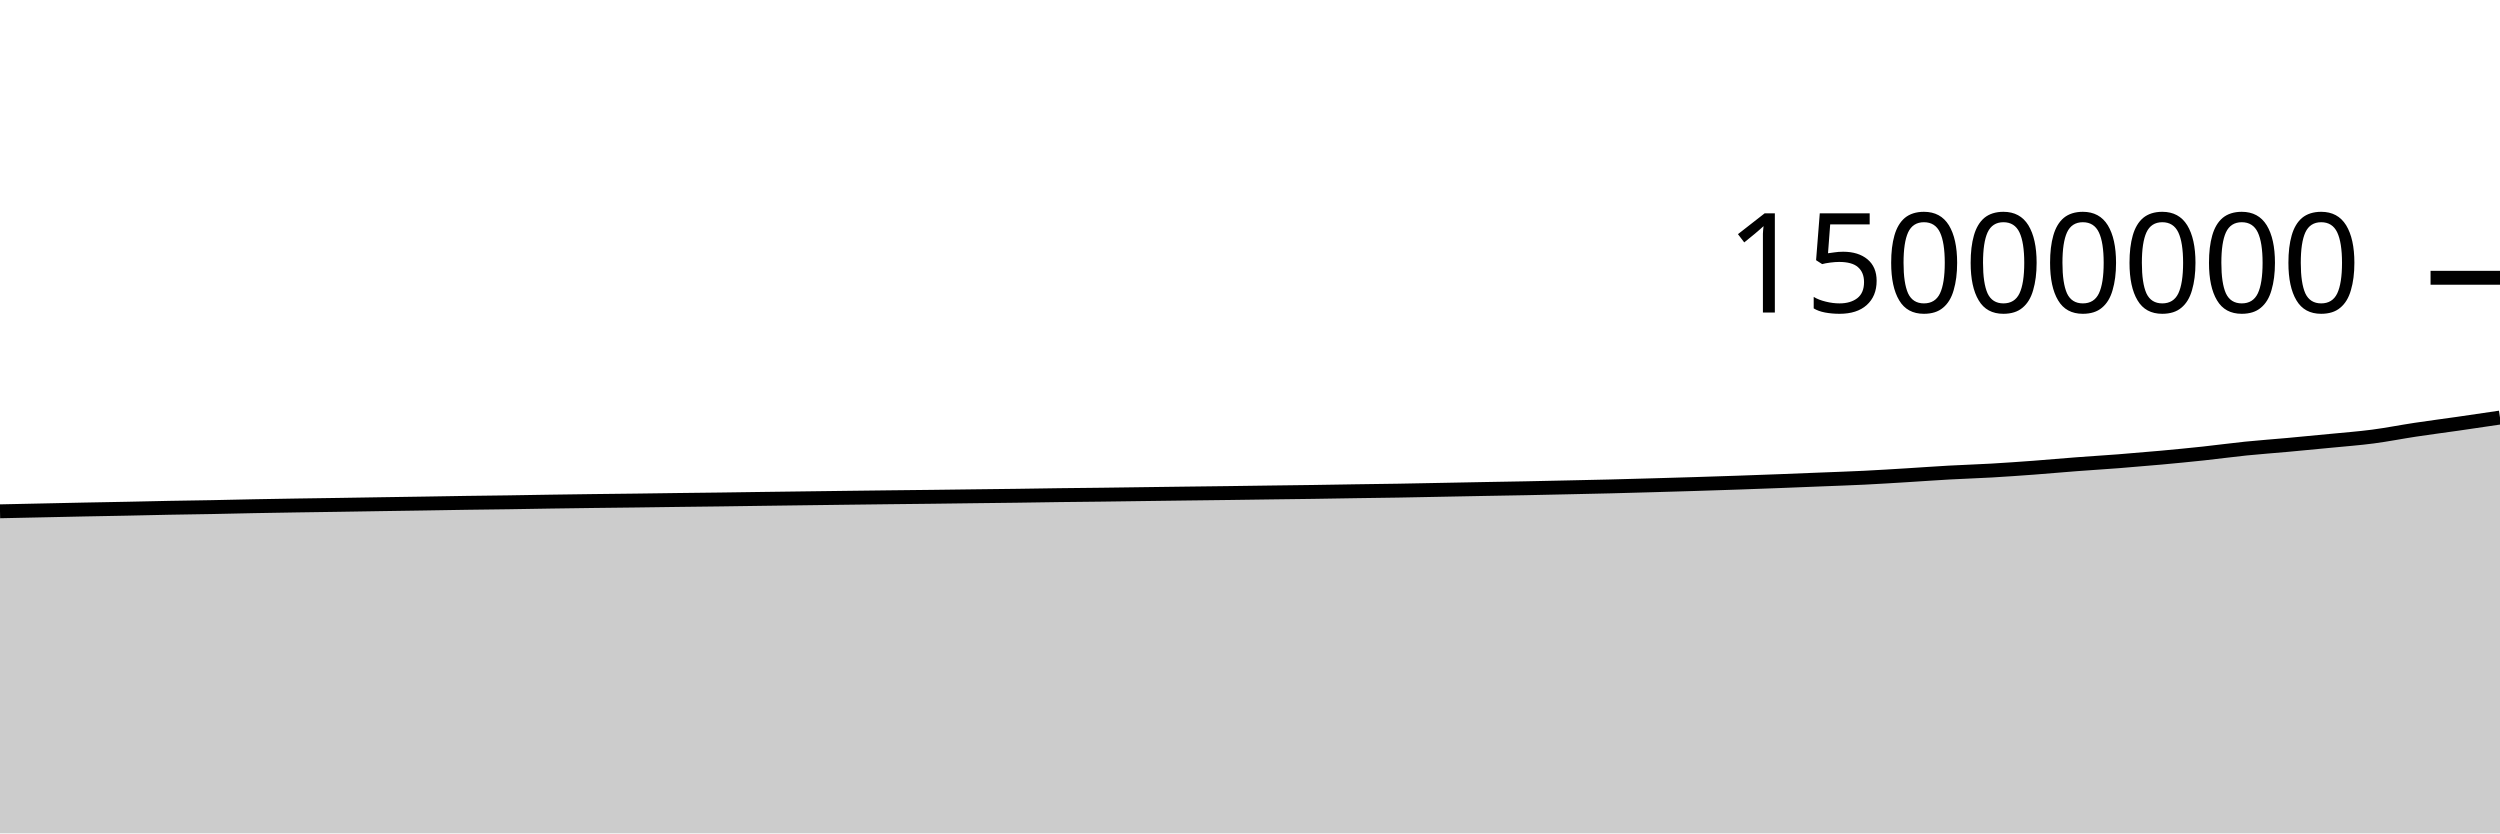
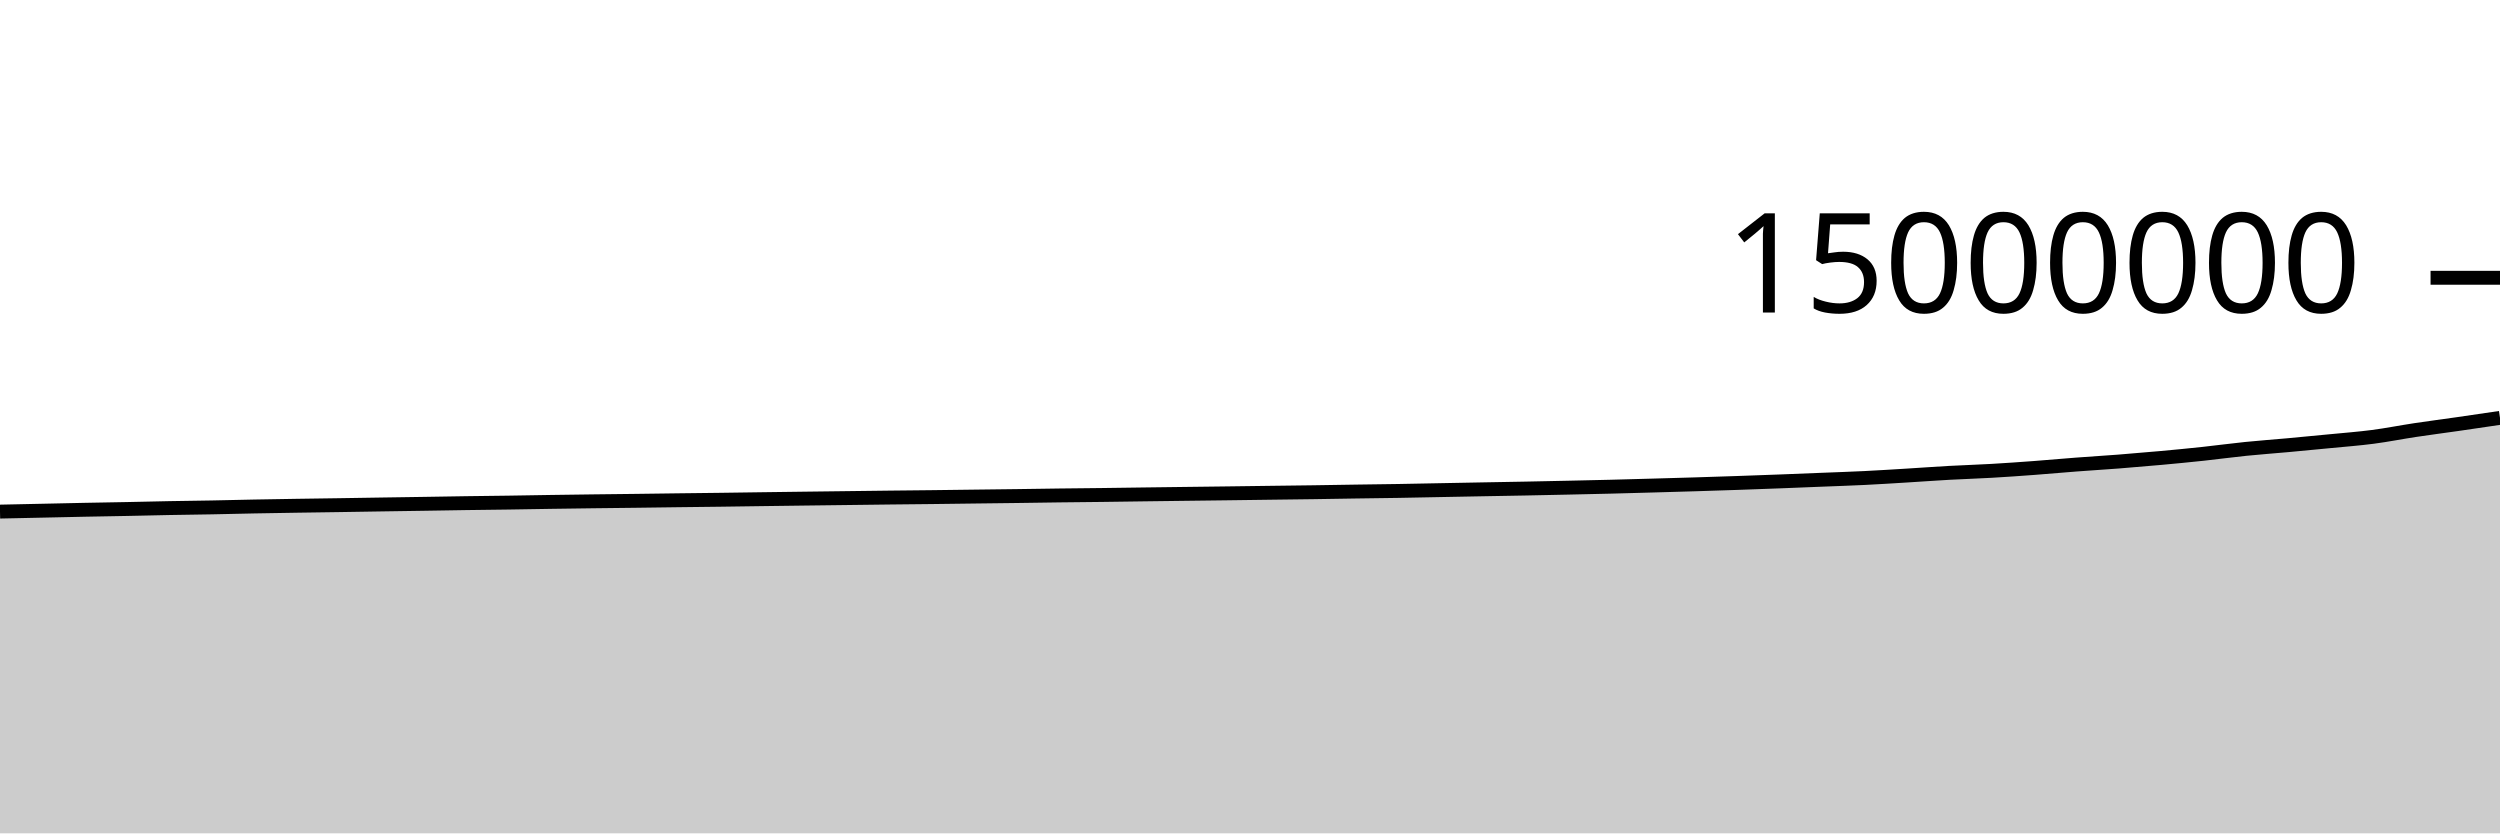
<svg xmlns="http://www.w3.org/2000/svg" viewBox="0 0 180 60">
  <g transform="translate(0,20)">
-     <path class="area" fill="rgba(0, 0, 0, 0.2)" d="M0,16.814C1.017,16.792,2.034,16.771,3.051,16.749C4.068,16.727,5.085,16.704,6.102,16.684C7.119,16.663,8.136,16.648,9.153,16.627C10.169,16.607,11.186,16.58,12.203,16.561C13.22,16.542,14.237,16.531,15.254,16.511C16.271,16.492,17.288,16.465,18.305,16.446C19.322,16.426,20.339,16.41,21.356,16.394C22.373,16.378,23.39,16.366,24.407,16.35C25.424,16.335,26.441,16.316,27.458,16.301C28.475,16.285,29.492,16.271,30.508,16.255C31.525,16.239,32.542,16.22,33.559,16.205C34.576,16.19,35.593,16.181,36.61,16.166C37.627,16.151,38.644,16.131,39.661,16.116C40.678,16.101,41.695,16.087,42.712,16.074C43.729,16.061,44.746,16.052,45.763,16.039C46.78,16.026,47.797,16.011,48.814,15.998C49.831,15.985,50.847,15.975,51.864,15.962C52.881,15.948,53.898,15.933,54.915,15.919C55.932,15.905,56.949,15.892,57.966,15.879C58.983,15.866,60,15.853,61.017,15.84C62.034,15.828,63.051,15.815,64.068,15.803C65.085,15.791,66.102,15.782,67.119,15.77C68.136,15.758,69.153,15.744,70.169,15.731C71.186,15.719,72.203,15.708,73.22,15.695C74.237,15.681,75.254,15.663,76.271,15.65C77.288,15.638,78.305,15.63,79.322,15.617C80.339,15.605,81.356,15.589,82.373,15.576C83.39,15.562,84.407,15.549,85.424,15.536C86.441,15.523,87.458,15.512,88.475,15.499C89.492,15.486,90.508,15.471,91.525,15.457C92.542,15.444,93.559,15.433,94.576,15.418C95.593,15.403,96.61,15.385,97.627,15.369C98.644,15.354,99.661,15.343,100.678,15.326C101.695,15.309,102.712,15.287,103.729,15.268C104.746,15.248,105.763,15.228,106.78,15.209C107.797,15.19,108.814,15.174,109.831,15.155C110.847,15.135,111.864,15.112,112.881,15.09C113.898,15.068,114.915,15.047,115.932,15.022C116.949,14.996,117.966,14.967,118.983,14.939C120,14.91,121.017,14.882,122.034,14.85C123.051,14.819,124.068,14.786,125.085,14.751C126.102,14.716,127.119,14.679,128.136,14.64C129.153,14.601,130.169,14.56,131.186,14.519C132.203,14.478,133.22,14.445,134.237,14.395C135.254,14.345,136.271,14.28,137.288,14.218C138.305,14.156,139.322,14.081,140.339,14.024C141.356,13.968,142.373,13.938,143.39,13.879C144.407,13.82,145.424,13.748,146.441,13.673C147.458,13.597,148.475,13.503,149.492,13.426C150.508,13.348,151.525,13.288,152.542,13.209C153.559,13.13,154.576,13.044,155.593,12.951C156.61,12.858,157.627,12.759,158.644,12.651C159.661,12.542,160.678,12.401,161.695,12.297C162.712,12.194,163.729,12.123,164.746,12.03C165.763,11.937,166.78,11.84,167.797,11.74C168.814,11.64,169.831,11.565,170.847,11.432C171.864,11.299,172.881,11.095,173.898,10.942C174.915,10.788,175.932,10.658,176.949,10.512C177.966,10.365,178.983,10.215,180,10.064L180,40C178.983,40,177.966,40,176.949,40C175.932,40,174.915,40,173.898,40C172.881,40,171.864,40,170.847,40C169.831,40,168.814,40,167.797,40C166.78,40,165.763,40,164.746,40C163.729,40,162.712,40,161.695,40C160.678,40,159.661,40,158.644,40C157.627,40,156.61,40,155.593,40C154.576,40,153.559,40,152.542,40C151.525,40,150.508,40,149.492,40C148.475,40,147.458,40,146.441,40C145.424,40,144.407,40,143.39,40C142.373,40,141.356,40,140.339,40C139.322,40,138.305,40,137.288,40C136.271,40,135.254,40,134.237,40C133.22,40,132.203,40,131.186,40C130.169,40,129.153,40,128.136,40C127.119,40,126.102,40,125.085,40C124.068,40,123.051,40,122.034,40C121.017,40,120,40,118.983,40C117.966,40,116.949,40,115.932,40C114.915,40,113.898,40,112.881,40C111.864,40,110.847,40,109.831,40C108.814,40,107.797,40,106.78,40C105.763,40,104.746,40,103.729,40C102.712,40,101.695,40,100.678,40C99.661,40,98.644,40,97.627,40C96.61,40,95.593,40,94.576,40C93.559,40,92.542,40,91.525,40C90.508,40,89.492,40,88.475,40C87.458,40,86.441,40,85.424,40C84.407,40,83.39,40,82.373,40C81.356,40,80.339,40,79.322,40C78.305,40,77.288,40,76.271,40C75.254,40,74.237,40,73.22,40C72.203,40,71.186,40,70.169,40C69.153,40,68.136,40,67.119,40C66.102,40,65.085,40,64.068,40C63.051,40,62.034,40,61.017,40C60,40,58.983,40,57.966,40C56.949,40,55.932,40,54.915,40C53.898,40,52.881,40,51.864,40C50.847,40,49.831,40,48.814,40C47.797,40,46.78,40,45.763,40C44.746,40,43.729,40,42.712,40C41.695,40,40.678,40,39.661,40C38.644,40,37.627,40,36.61,40C35.593,40,34.576,40,33.559,40C32.542,40,31.525,40,30.508,40C29.492,40,28.475,40,27.458,40C26.441,40,25.424,40,24.407,40C23.39,40,22.373,40,21.356,40C20.339,40,19.322,40,18.305,40C17.288,40,16.271,40,15.254,40C14.237,40,13.22,40,12.203,40C11.186,40,10.169,40,9.153,40C8.136,40,7.119,40,6.102,40C5.085,40,4.068,40,3.051,40C2.034,40,1.017,40,0,40Z" />
-     <path class="line" stroke="black" fill="none" d="M0,16.814C1.017,16.792,2.034,16.771,3.051,16.749C4.068,16.727,5.085,16.704,6.102,16.684C7.119,16.663,8.136,16.648,9.153,16.627C10.169,16.607,11.186,16.58,12.203,16.561C13.22,16.542,14.237,16.531,15.254,16.511C16.271,16.492,17.288,16.465,18.305,16.446C19.322,16.426,20.339,16.41,21.356,16.394C22.373,16.378,23.39,16.366,24.407,16.35C25.424,16.335,26.441,16.316,27.458,16.301C28.475,16.285,29.492,16.271,30.508,16.255C31.525,16.239,32.542,16.22,33.559,16.205C34.576,16.19,35.593,16.181,36.61,16.166C37.627,16.151,38.644,16.131,39.661,16.116C40.678,16.101,41.695,16.087,42.712,16.074C43.729,16.061,44.746,16.052,45.763,16.039C46.78,16.026,47.797,16.011,48.814,15.998C49.831,15.985,50.847,15.975,51.864,15.962C52.881,15.948,53.898,15.933,54.915,15.919C55.932,15.905,56.949,15.892,57.966,15.879C58.983,15.866,60,15.853,61.017,15.84C62.034,15.828,63.051,15.815,64.068,15.803C65.085,15.791,66.102,15.782,67.119,15.77C68.136,15.758,69.153,15.744,70.169,15.731C71.186,15.719,72.203,15.708,73.22,15.695C74.237,15.681,75.254,15.663,76.271,15.65C77.288,15.638,78.305,15.63,79.322,15.617C80.339,15.605,81.356,15.589,82.373,15.576C83.39,15.562,84.407,15.549,85.424,15.536C86.441,15.523,87.458,15.512,88.475,15.499C89.492,15.486,90.508,15.471,91.525,15.457C92.542,15.444,93.559,15.433,94.576,15.418C95.593,15.403,96.61,15.385,97.627,15.369C98.644,15.354,99.661,15.343,100.678,15.326C101.695,15.309,102.712,15.287,103.729,15.268C104.746,15.248,105.763,15.228,106.78,15.209C107.797,15.19,108.814,15.174,109.831,15.155C110.847,15.135,111.864,15.112,112.881,15.09C113.898,15.068,114.915,15.047,115.932,15.022C116.949,14.996,117.966,14.967,118.983,14.939C120,14.91,121.017,14.882,122.034,14.85C123.051,14.819,124.068,14.786,125.085,14.751C126.102,14.716,127.119,14.679,128.136,14.64C129.153,14.601,130.169,14.56,131.186,14.519C132.203,14.478,133.22,14.445,134.237,14.395C135.254,14.345,136.271,14.28,137.288,14.218C138.305,14.156,139.322,14.081,140.339,14.024C141.356,13.968,142.373,13.938,143.39,13.879C144.407,13.82,145.424,13.748,146.441,13.673C147.458,13.597,148.475,13.503,149.492,13.426C150.508,13.348,151.525,13.288,152.542,13.209C153.559,13.13,154.576,13.044,155.593,12.951C156.61,12.858,157.627,12.759,158.644,12.651C159.661,12.542,160.678,12.401,161.695,12.297C162.712,12.194,163.729,12.123,164.746,12.03C165.763,11.937,166.78,11.84,167.797,11.74C168.814,11.64,169.831,11.565,170.847,11.432C171.864,11.299,172.881,11.095,173.898,10.942C174.915,10.788,175.932,10.658,176.949,10.512C177.966,10.365,178.983,10.215,180,10.064" />
+     <path class="area" fill="rgba(0, 0, 0, 0.2)" d="M0,16.835C1.017,16.813,2.034,16.792,3.051,16.77C4.068,16.748,5.085,16.725,6.102,16.704C7.119,16.684,8.136,16.669,9.153,16.648C10.169,16.628,11.186,16.601,12.203,16.582C13.22,16.563,14.237,16.552,15.254,16.533C16.271,16.513,17.288,16.486,18.305,16.467C19.322,16.447,20.339,16.431,21.356,16.415C22.373,16.399,23.39,16.387,24.407,16.371C25.424,16.356,26.441,16.338,27.458,16.322C28.475,16.306,29.492,16.292,30.508,16.276C31.525,16.26,32.542,16.241,33.559,16.226C34.576,16.212,35.593,16.202,36.61,16.187C37.627,16.172,38.644,16.153,39.661,16.137C40.678,16.122,41.695,16.108,42.712,16.095C43.729,16.083,44.746,16.073,45.763,16.06C46.78,16.048,47.797,16.032,48.814,16.019C49.831,16.006,50.847,15.996,51.864,15.983C52.881,15.97,53.898,15.954,54.915,15.94C55.932,15.926,56.949,15.913,57.966,15.9C58.983,15.887,60,15.874,61.017,15.862C62.034,15.849,63.051,15.836,64.068,15.824C65.085,15.813,66.102,15.804,67.119,15.792C68.136,15.78,69.153,15.765,70.169,15.753C71.186,15.74,72.203,15.73,73.22,15.716C74.237,15.703,75.254,15.685,76.271,15.672C77.288,15.659,78.305,15.651,79.322,15.639C80.339,15.627,81.356,15.611,82.373,15.597C83.39,15.584,84.407,15.57,85.424,15.558C86.441,15.545,87.458,15.534,88.475,15.52C89.492,15.507,90.508,15.493,91.525,15.479C92.542,15.466,93.559,15.454,94.576,15.44C95.593,15.425,96.61,15.406,97.627,15.391C98.644,15.376,99.661,15.365,100.678,15.348C101.695,15.331,102.712,15.309,103.729,15.289C104.746,15.27,105.763,15.25,106.78,15.231C107.797,15.212,108.814,15.196,109.831,15.176C110.847,15.157,111.864,15.134,112.881,15.112C113.898,15.09,114.915,15.069,115.932,15.043C116.949,15.018,117.966,14.989,118.983,14.96C120,14.932,121.017,14.904,122.034,14.872C123.051,14.841,124.068,14.808,125.085,14.773C126.102,14.738,127.119,14.701,128.136,14.662C129.153,14.623,130.169,14.581,131.186,14.541C132.203,14.5,133.22,14.467,134.237,14.417C135.254,14.367,136.271,14.302,137.288,14.24C138.305,14.178,139.322,14.103,140.339,14.046C141.356,13.99,142.373,13.96,143.39,13.901C144.407,13.843,145.424,13.77,146.441,13.695C147.458,13.619,148.475,13.525,149.492,13.448C150.508,13.37,151.525,13.31,152.542,13.231C153.559,13.152,154.576,13.066,155.593,12.973C156.61,12.88,157.627,12.782,158.644,12.673C159.661,12.564,160.678,12.423,161.695,12.32C162.712,12.216,163.729,12.145,164.746,12.052C165.763,11.959,166.78,11.862,167.797,11.762C168.814,11.663,169.831,11.587,170.847,11.454C171.864,11.321,172.881,11.117,173.898,10.964C174.915,10.811,175.932,10.68,176.949,10.534C177.966,10.388,178.983,10.237,180,10.086L180,40C178.983,40,177.966,40,176.949,40C175.932,40,174.915,40,173.898,40C172.881,40,171.864,40,170.847,40C169.831,40,168.814,40,167.797,40C166.78,40,165.763,40,164.746,40C163.729,40,162.712,40,161.695,40C160.678,40,159.661,40,158.644,40C157.627,40,156.61,40,155.593,40C154.576,40,153.559,40,152.542,40C151.525,40,150.508,40,149.492,40C148.475,40,147.458,40,146.441,40C145.424,40,144.407,40,143.39,40C142.373,40,141.356,40,140.339,40C139.322,40,138.305,40,137.288,40C136.271,40,135.254,40,134.237,40C133.22,40,132.203,40,131.186,40C130.169,40,129.153,40,128.136,40C127.119,40,126.102,40,125.085,40C124.068,40,123.051,40,122.034,40C121.017,40,120,40,118.983,40C117.966,40,116.949,40,115.932,40C114.915,40,113.898,40,112.881,40C111.864,40,110.847,40,109.831,40C108.814,40,107.797,40,106.78,40C105.763,40,104.746,40,103.729,40C102.712,40,101.695,40,100.678,40C99.661,40,98.644,40,97.627,40C96.61,40,95.593,40,94.576,40C93.559,40,92.542,40,91.525,40C90.508,40,89.492,40,88.475,40C87.458,40,86.441,40,85.424,40C84.407,40,83.39,40,82.373,40C81.356,40,80.339,40,79.322,40C78.305,40,77.288,40,76.271,40C75.254,40,74.237,40,73.22,40C72.203,40,71.186,40,70.169,40C69.153,40,68.136,40,67.119,40C66.102,40,65.085,40,64.068,40C63.051,40,62.034,40,61.017,40C60,40,58.983,40,57.966,40C56.949,40,55.932,40,54.915,40C53.898,40,52.881,40,51.864,40C50.847,40,49.831,40,48.814,40C47.797,40,46.78,40,45.763,40C44.746,40,43.729,40,42.712,40C41.695,40,40.678,40,39.661,40C38.644,40,37.627,40,36.61,40C35.593,40,34.576,40,33.559,40C32.542,40,31.525,40,30.508,40C29.492,40,28.475,40,27.458,40C26.441,40,25.424,40,24.407,40C23.39,40,22.373,40,21.356,40C20.339,40,19.322,40,18.305,40C17.288,40,16.271,40,15.254,40C14.237,40,13.22,40,12.203,40C11.186,40,10.169,40,9.153,40C8.136,40,7.119,40,6.102,40C5.085,40,4.068,40,3.051,40C2.034,40,1.017,40,0,40Z" />
+     <path class="line" stroke="black" fill="none" d="M0,16.835C1.017,16.813,2.034,16.792,3.051,16.77C4.068,16.748,5.085,16.725,6.102,16.704C7.119,16.684,8.136,16.669,9.153,16.648C10.169,16.628,11.186,16.601,12.203,16.582C13.22,16.563,14.237,16.552,15.254,16.533C16.271,16.513,17.288,16.486,18.305,16.467C19.322,16.447,20.339,16.431,21.356,16.415C22.373,16.399,23.39,16.387,24.407,16.371C25.424,16.356,26.441,16.338,27.458,16.322C28.475,16.306,29.492,16.292,30.508,16.276C31.525,16.26,32.542,16.241,33.559,16.226C34.576,16.212,35.593,16.202,36.61,16.187C37.627,16.172,38.644,16.153,39.661,16.137C40.678,16.122,41.695,16.108,42.712,16.095C43.729,16.083,44.746,16.073,45.763,16.06C46.78,16.048,47.797,16.032,48.814,16.019C49.831,16.006,50.847,15.996,51.864,15.983C52.881,15.97,53.898,15.954,54.915,15.94C55.932,15.926,56.949,15.913,57.966,15.9C58.983,15.887,60,15.874,61.017,15.862C62.034,15.849,63.051,15.836,64.068,15.824C65.085,15.813,66.102,15.804,67.119,15.792C68.136,15.78,69.153,15.765,70.169,15.753C71.186,15.74,72.203,15.73,73.22,15.716C74.237,15.703,75.254,15.685,76.271,15.672C77.288,15.659,78.305,15.651,79.322,15.639C80.339,15.627,81.356,15.611,82.373,15.597C83.39,15.584,84.407,15.57,85.424,15.558C86.441,15.545,87.458,15.534,88.475,15.52C89.492,15.507,90.508,15.493,91.525,15.479C92.542,15.466,93.559,15.454,94.576,15.44C95.593,15.425,96.61,15.406,97.627,15.391C98.644,15.376,99.661,15.365,100.678,15.348C101.695,15.331,102.712,15.309,103.729,15.289C104.746,15.27,105.763,15.25,106.78,15.231C107.797,15.212,108.814,15.196,109.831,15.176C110.847,15.157,111.864,15.134,112.881,15.112C113.898,15.09,114.915,15.069,115.932,15.043C116.949,15.018,117.966,14.989,118.983,14.96C120,14.932,121.017,14.904,122.034,14.872C123.051,14.841,124.068,14.808,125.085,14.773C126.102,14.738,127.119,14.701,128.136,14.662C129.153,14.623,130.169,14.581,131.186,14.541C132.203,14.5,133.22,14.467,134.237,14.417C135.254,14.367,136.271,14.302,137.288,14.24C138.305,14.178,139.322,14.103,140.339,14.046C141.356,13.99,142.373,13.96,143.39,13.901C144.407,13.843,145.424,13.77,146.441,13.695C147.458,13.619,148.475,13.525,149.492,13.448C150.508,13.37,151.525,13.31,152.542,13.231C153.559,13.152,154.576,13.066,155.593,12.973C156.61,12.88,157.627,12.782,158.644,12.673C159.661,12.564,160.678,12.423,161.695,12.32C162.712,12.216,163.729,12.145,164.746,12.052C165.763,11.959,166.78,11.862,167.797,11.762C168.814,11.663,169.831,11.587,170.847,11.454C171.864,11.321,172.881,11.117,173.898,10.964C174.915,10.811,175.932,10.68,176.949,10.534C177.966,10.388,178.983,10.237,180,10.086" />
    <path class="axis-ceiling" stroke-width="1" stroke="black" fill="none" d="M175,0L180,0" />
    <text class="axis-ceiling-label" font-family="sans-serif" text-anchor="end" font-size="10px" x="170" y="2.5">15000000</text>
  </g>
</svg>
